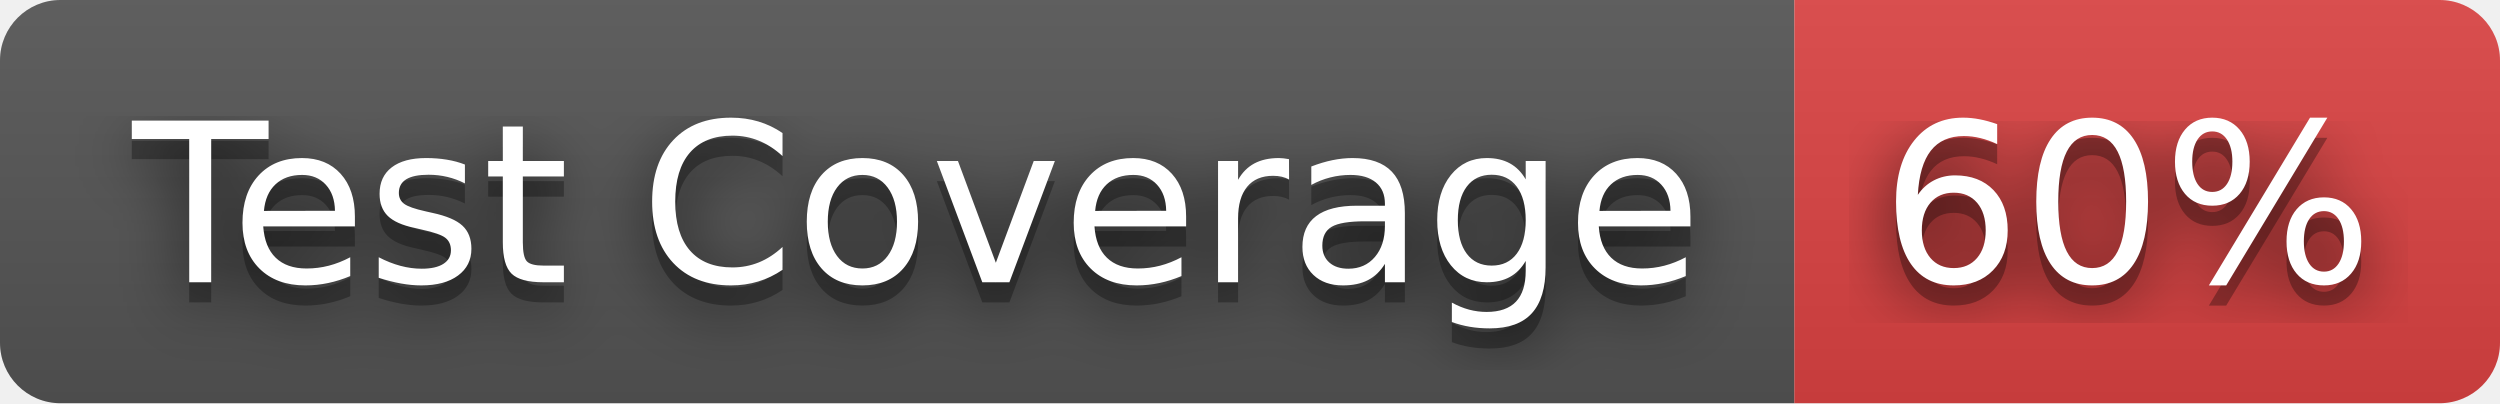
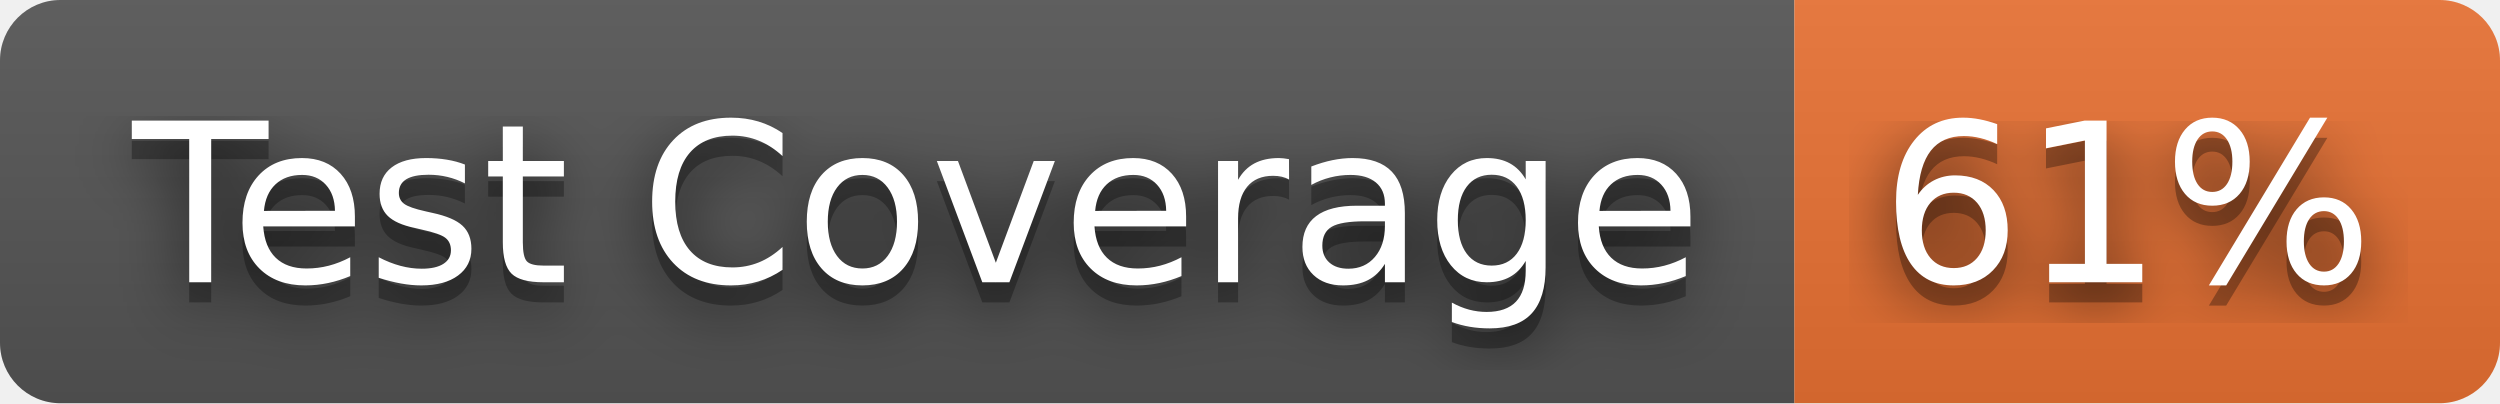
- <svg xmlns="http://www.w3.org/2000/svg" width="124" height="20" role="img" aria-label="Test Coverage: 60%">
+ <svg xmlns="http://www.w3.org/2000/svg" width="124" height="20" role="img" aria-label="Test Coverage: 61%">
  <filter id="blur">
    <feGaussianBlur stdDeviation="16" />
  </filter>
  <linearGradient id="s" x2="0" y2="100%">
    <stop offset="0" stop-color="#bbb" stop-opacity=".1" />
    <stop offset="1" stop-opacity=".1" />
  </linearGradient>
  <clipPath id="r">
    <rect width="124" height="20" rx="3" />
  </clipPath>
  <g clip-path="url(#r)">
    <rect width="89" height="20" fill="#555" />
-     <rect x="89" width="35" height="20" fill="#dd4343" />
+     <rect x="89" width="35" height="20" fill="#ea7233" />
    <rect width="124" height="20" fill="url(#s)" />
  </g>
  <g fill="#fff" text-anchor="middle" font-family="Verdana,Geneva,DejaVu Sans,sans-serif" text-rendering="geometricPrecision" font-size="110">
    <g transform="scale(.1)">
      <g aria-hidden="true" fill="#010101">
        <text x="455" y="150" fill-opacity=".8" filter="url(#blur)" textLength="790">Test Coverage</text>
        <text x="455" y="150" fill-opacity=".3" textLength="790">Test Coverage</text>
      </g>
      <text x="455" y="140" textLength="790">Test Coverage</text>
    </g>
    <g transform="scale(.1)">
      <g aria-hidden="true" fill="#010101">
-         <text x="1055" y="150" fill-opacity=".8" filter="url(#blur)" textLength="250">60%</text>
-         <text x="1055" y="150" fill-opacity=".3" textLength="250">60%</text>
+         <text x="1055" y="150" fill-opacity=".8" filter="url(#blur)" textLength="250">61%</text>
+         <text x="1055" y="150" fill-opacity=".3" textLength="250">61%</text>
      </g>
-       <text x="1055" y="140" textLength="250">60%</text>
+       <text x="1055" y="140" textLength="250">61%</text>
    </g>
  </g>
</svg>
